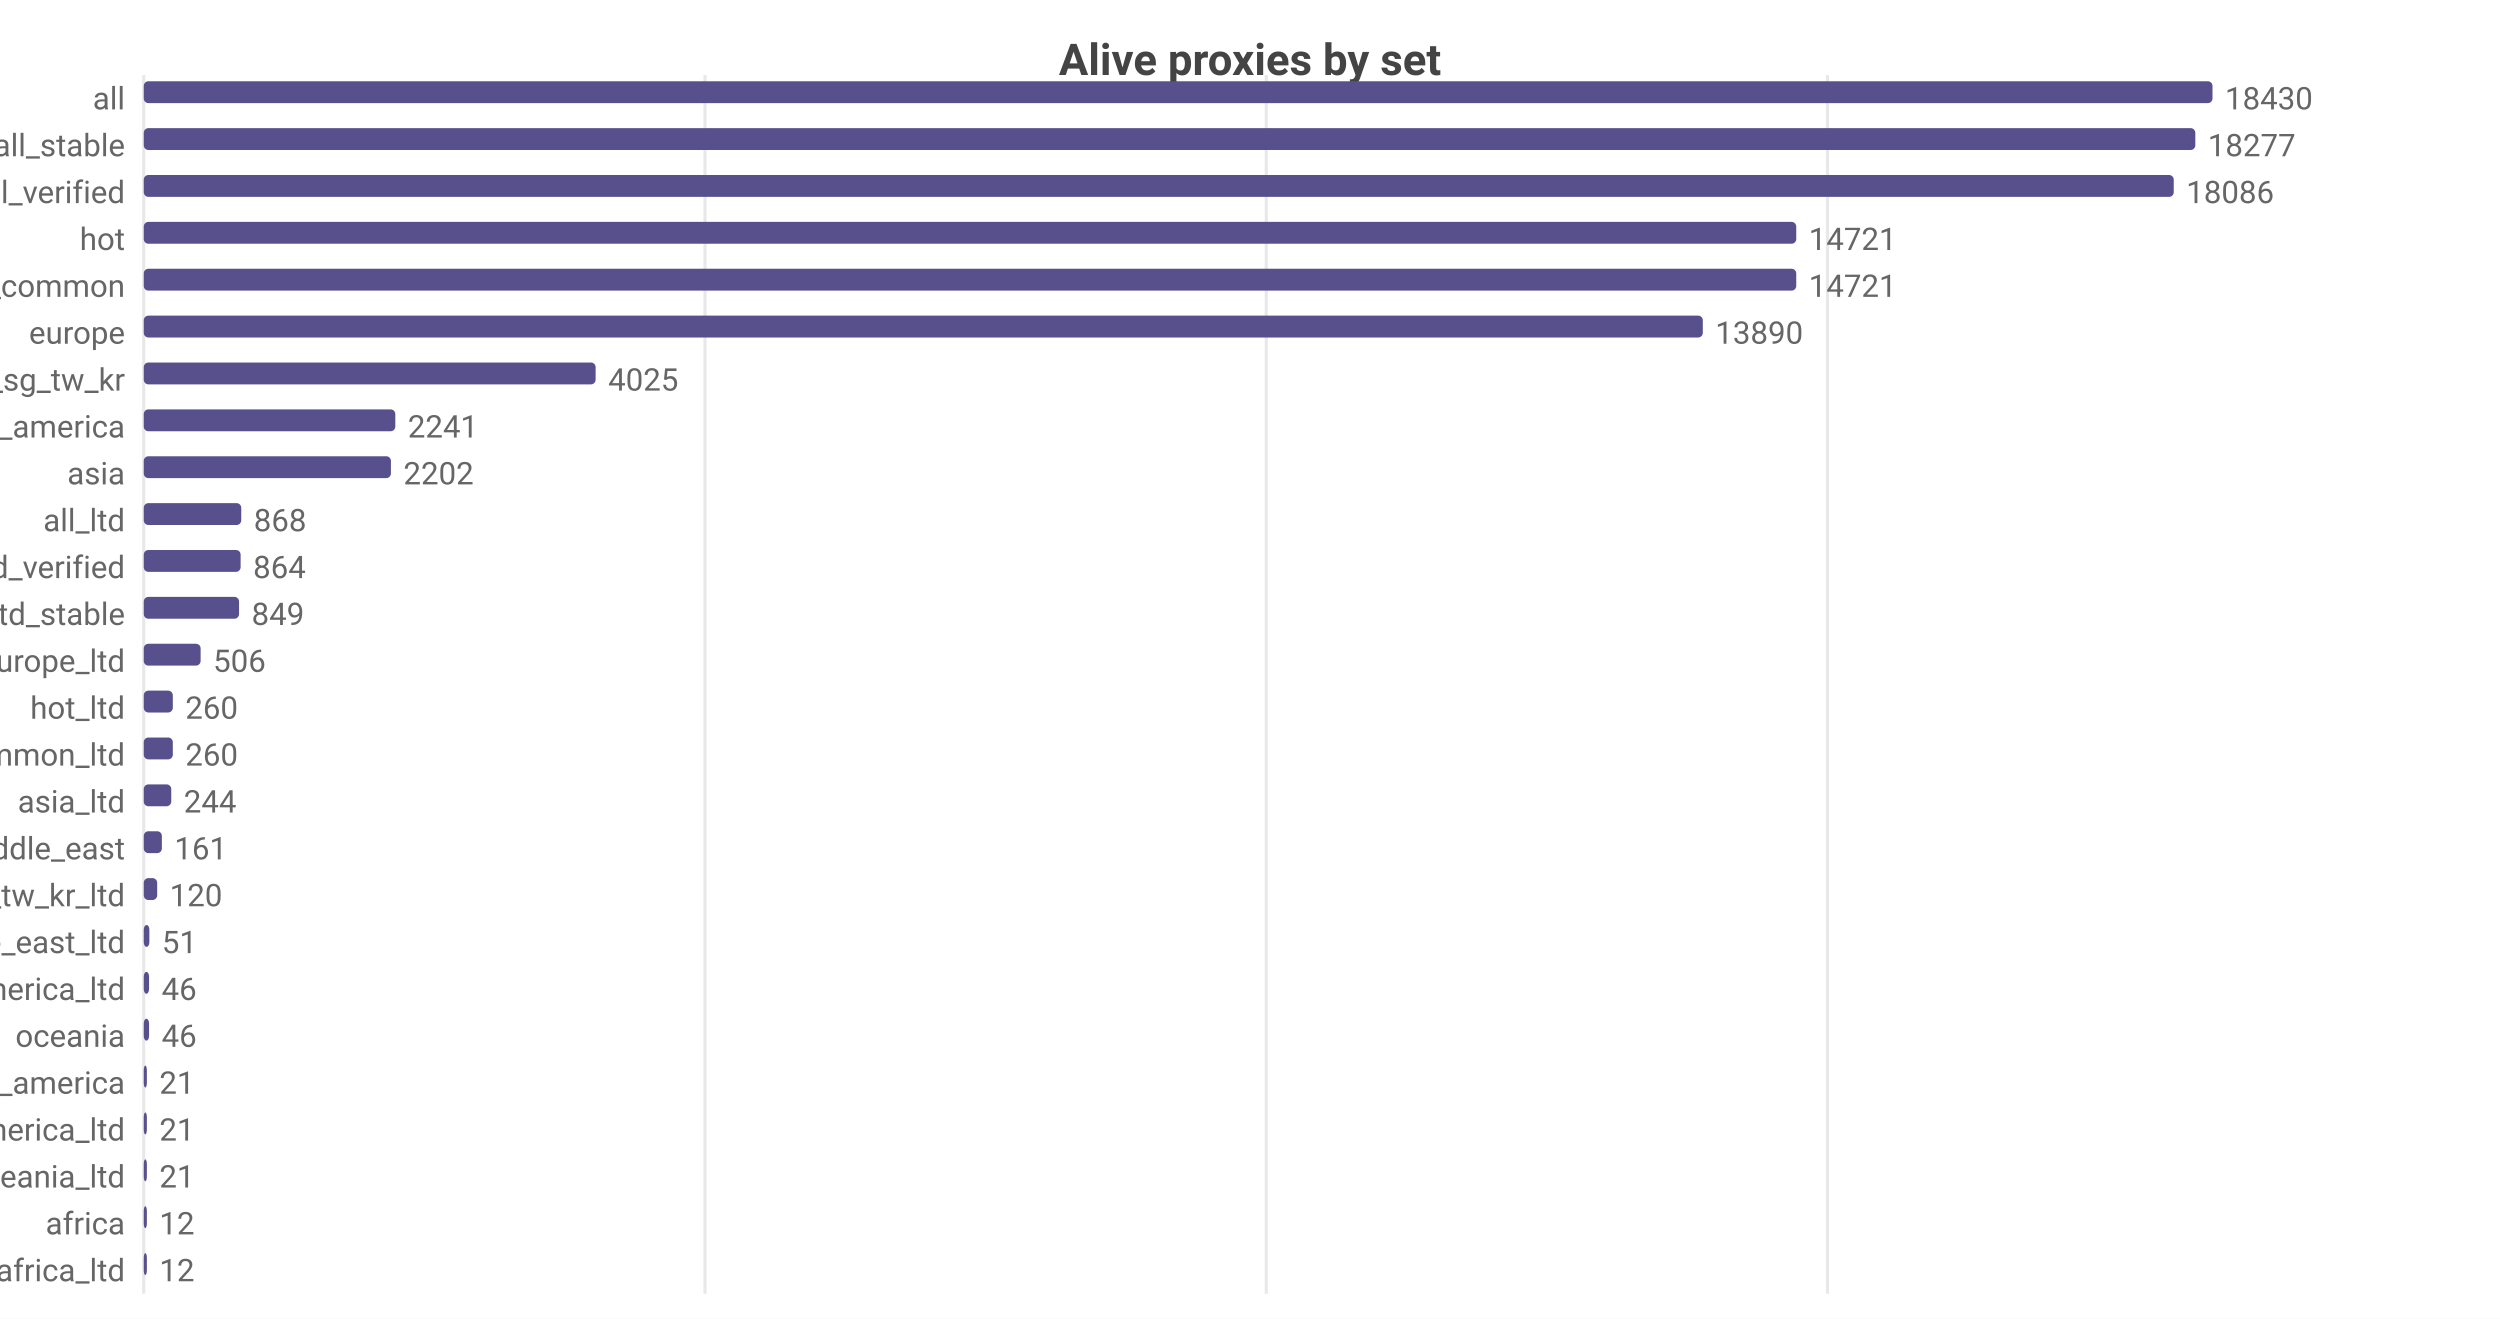
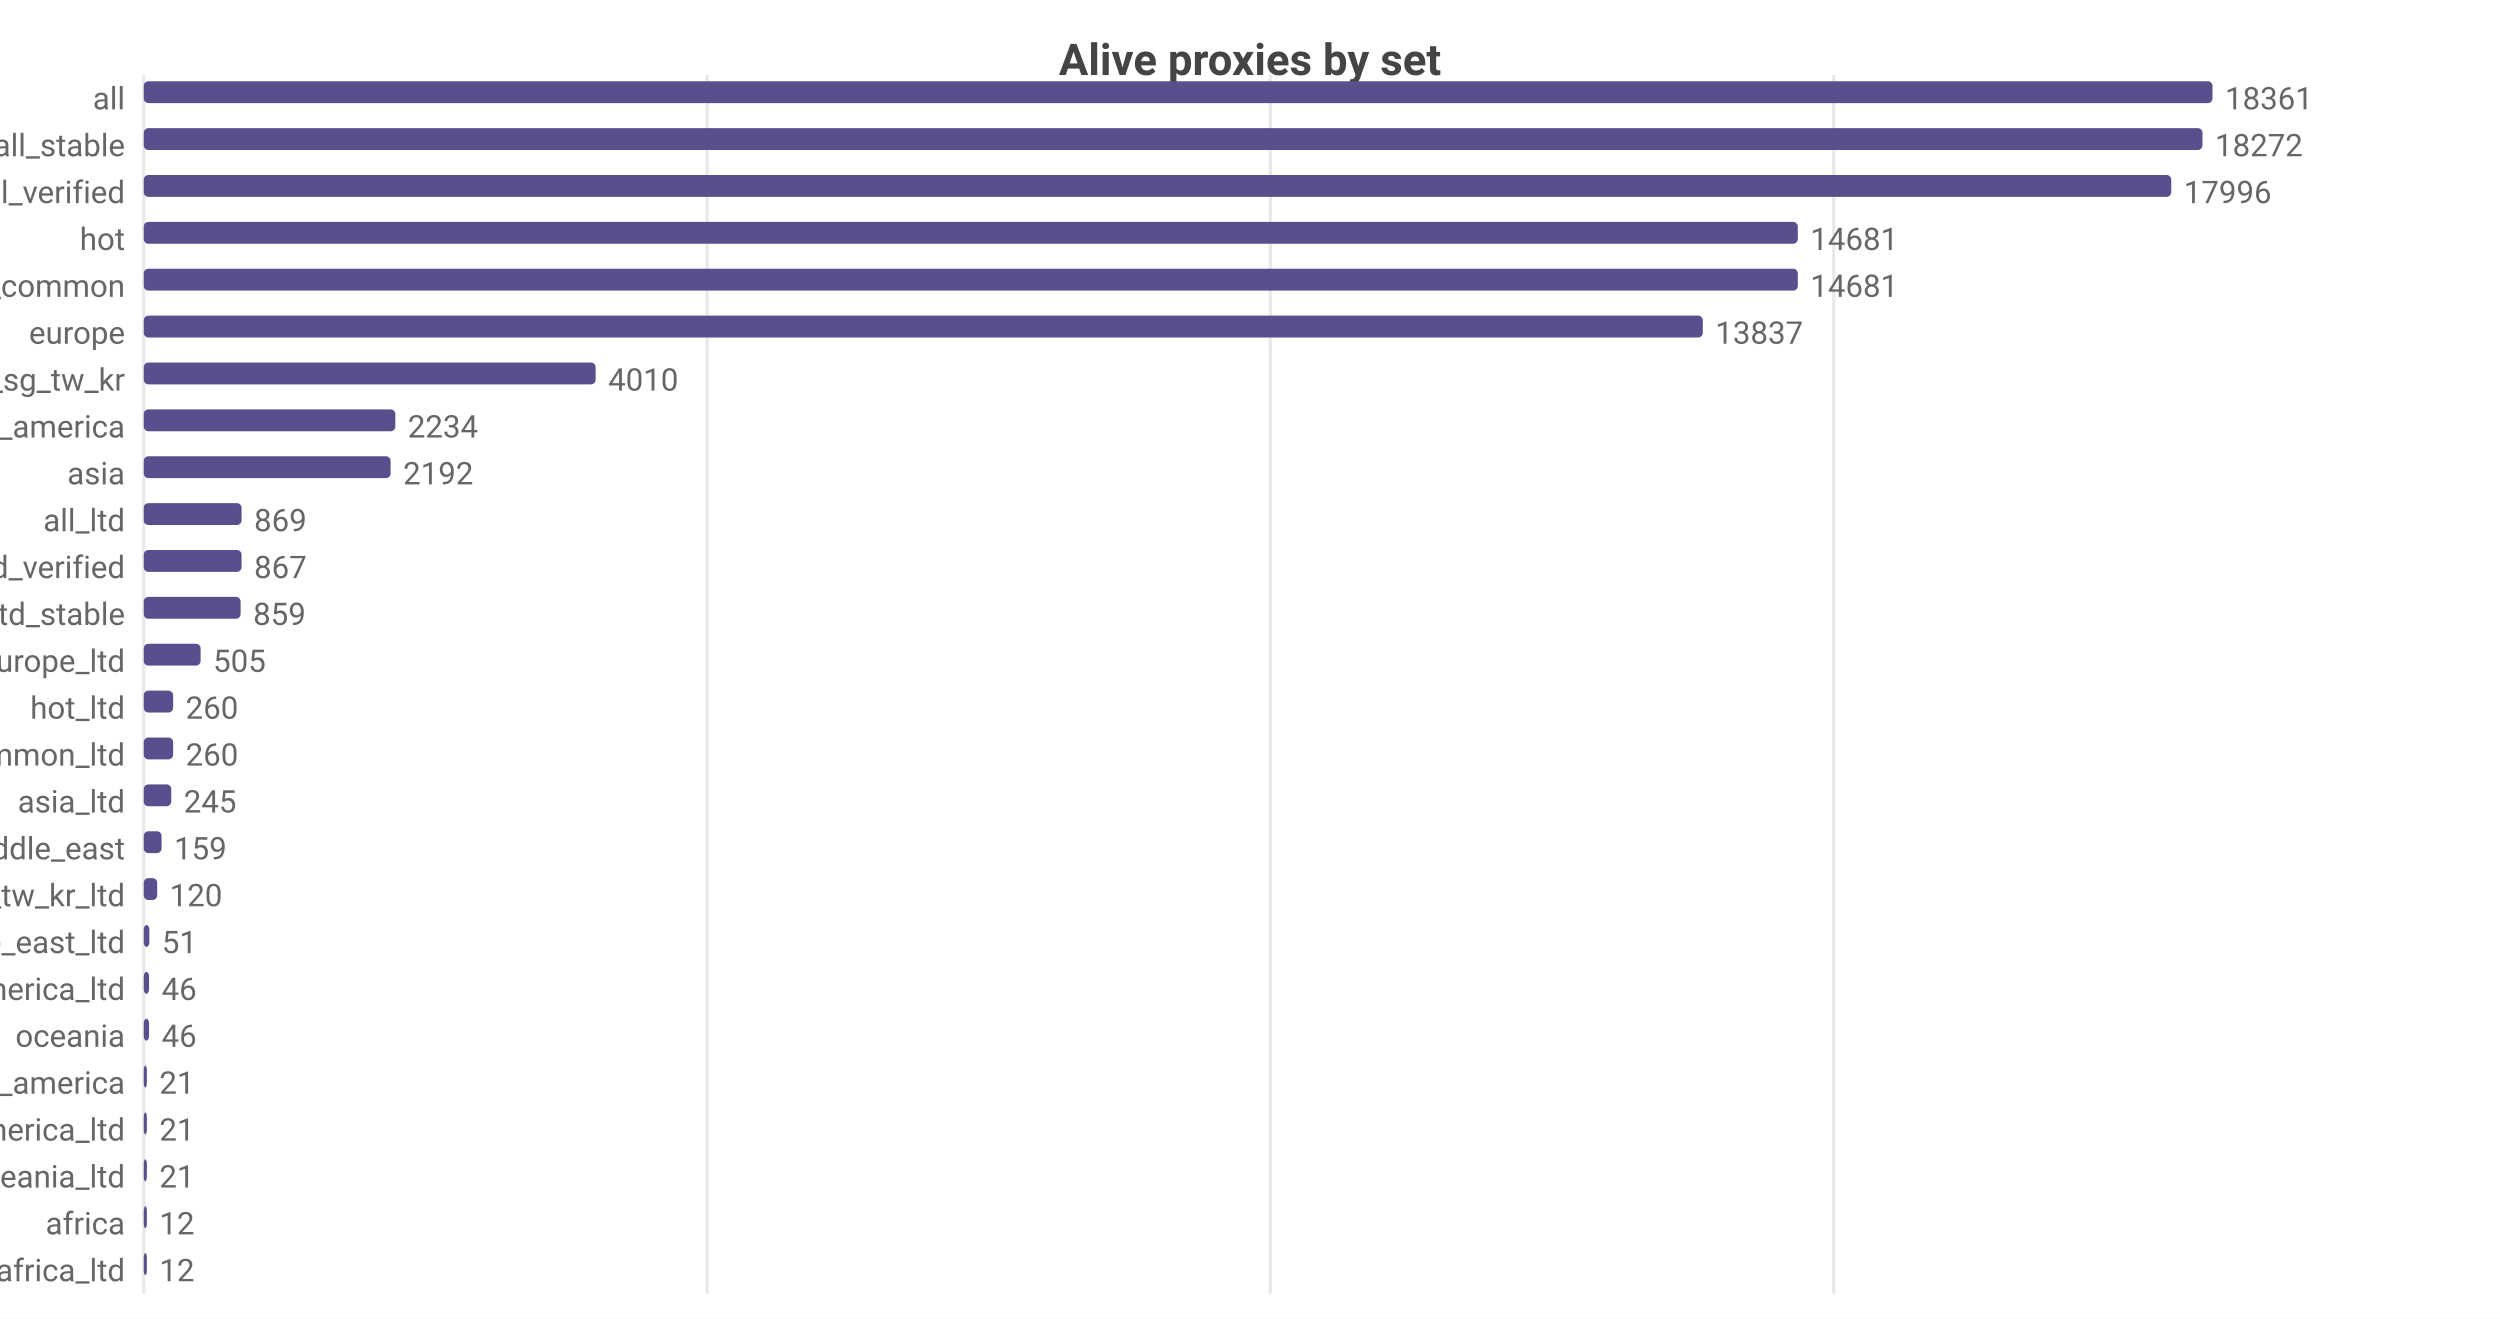
<svg xmlns="http://www.w3.org/2000/svg" width="800" height="422" viewBox="0 0 800 422">
  <rect width="800" height="422" fill="#ffffff" />
  <style>text{font-family:system-ui,-apple-system,'Segoe UI',Roboto,sans-serif}.g{stroke:#e8e8e8;stroke-width:1}.a{stroke:#999;stroke-width:1}.t{font-size:10px;fill:#666}.m{font-size:10px;text-anchor:middle;fill:#666}.e{font-size:10px;text-anchor:end;fill:#666}.l{font-size:11px;fill:#333}.tt{font-size:14px;font-weight:600;text-anchor:middle;fill:#444}.em{font-size:13px;text-anchor:middle;fill:#999}</style>
  <text class="tt" x="400.0" y="24">Alive proxies by set</text>
  <line class="g" x1="46" y1="24" x2="46" y2="414" />
-   <line class="g" x1="225.6" y1="24" x2="225.6" y2="414" />
-   <line class="g" x1="405.2" y1="24" x2="405.2" y2="414" />
-   <line class="g" x1="584.8" y1="24" x2="584.8" y2="414" />
+   <line class="g" x1="226.3" y1="24" x2="226.3" y2="414" />
+   <line class="g" x1="406.5" y1="24" x2="406.5" y2="414" />
+   <line class="g" x1="586.8" y1="24" x2="586.8" y2="414" />
  <text class="e" x="40" y="35">all</text>
  <rect x="46" y="26" width="662" height="7" fill="#58508d" rx="1.5" />
-   <text class="t" x="712" y="35">18430</text>
+   <text class="t" x="712" y="35">18361</text>
  <text class="e" x="40" y="50">all_stable</text>
-   <rect x="46" y="41" width="656.5" height="7" fill="#58508d" rx="1.5" />
-   <text class="t" x="706.5" y="50">18277</text>
+   <rect x="46" y="41" width="658.8" height="7" fill="#58508d" rx="1.5" />
+   <text class="t" x="708.8" y="50">18272</text>
  <text class="e" x="40" y="65">all_verified</text>
-   <rect x="46" y="56" width="649.6" height="7" fill="#58508d" rx="1.5" />
-   <text class="t" x="699.6" y="65">18086</text>
+   <rect x="46" y="56" width="648.8" height="7" fill="#58508d" rx="1.5" />
+   <text class="t" x="698.8" y="65">17996</text>
  <text class="e" x="40" y="80">hot</text>
-   <rect x="46" y="71" width="528.8" height="7" fill="#58508d" rx="1.5" />
-   <text class="t" x="578.8" y="80">14721</text>
+   <rect x="46" y="71" width="529.3" height="7" fill="#58508d" rx="1.5" />
+   <text class="t" x="579.3" y="80">14681</text>
  <text class="e" x="40" y="95">cn_common</text>
-   <rect x="46" y="86" width="528.8" height="7" fill="#58508d" rx="1.5" />
-   <text class="t" x="578.8" y="95">14721</text>
+   <rect x="46" y="86" width="529.3" height="7" fill="#58508d" rx="1.5" />
+   <text class="t" x="579.3" y="95">14681</text>
  <text class="e" x="40" y="110">europe</text>
  <rect x="46" y="101" width="498.9" height="7" fill="#58508d" rx="1.5" />
-   <text class="t" x="548.9" y="110">13890</text>
+   <text class="t" x="548.9" y="110">13837</text>
  <text class="e" x="40" y="125">hk_us_jp_sg_tw_kr</text>
  <rect x="46" y="116" width="144.6" height="7" fill="#58508d" rx="1.5" />
-   <text class="t" x="194.6" y="125">4025</text>
+   <text class="t" x="194.6" y="125">4010</text>
  <text class="e" x="40" y="140">north_america</text>
  <rect x="46" y="131" width="80.5" height="7" fill="#58508d" rx="1.5" />
-   <text class="t" x="130.5" y="140">2241</text>
+   <text class="t" x="130.5" y="140">2234</text>
  <text class="e" x="40" y="155">asia</text>
-   <rect x="46" y="146" width="79.1" height="7" fill="#58508d" rx="1.5" />
-   <text class="t" x="129.1" y="155">2202</text>
+   <rect x="46" y="146" width="79.0" height="7" fill="#58508d" rx="1.5" />
+   <text class="t" x="129.0" y="155">2192</text>
  <text class="e" x="40" y="170">all_ltd</text>
-   <rect x="46" y="161" width="31.2" height="7" fill="#58508d" rx="1.5" />
-   <text class="t" x="81.2" y="170">868</text>
+   <rect x="46" y="161" width="31.3" height="7" fill="#58508d" rx="1.5" />
+   <text class="t" x="81.3" y="170">869</text>
  <text class="e" x="40" y="185">all_ltd_verified</text>
-   <rect x="46" y="176" width="31.0" height="7" fill="#58508d" rx="1.5" />
-   <text class="t" x="81.0" y="185">864</text>
+   <rect x="46" y="176" width="31.3" height="7" fill="#58508d" rx="1.5" />
+   <text class="t" x="81.3" y="185">867</text>
  <text class="e" x="40" y="200">all_ltd_stable</text>
-   <rect x="46" y="191" width="30.5" height="7" fill="#58508d" rx="1.5" />
-   <text class="t" x="80.5" y="200">849</text>
+   <rect x="46" y="191" width="31.0" height="7" fill="#58508d" rx="1.5" />
+   <text class="t" x="81.0" y="200">859</text>
  <text class="e" x="40" y="215">europe_ltd</text>
  <rect x="46" y="206" width="18.2" height="7" fill="#58508d" rx="1.5" />
-   <text class="t" x="68.2" y="215">506</text>
+   <text class="t" x="68.2" y="215">505</text>
  <text class="e" x="40" y="230">hot_ltd</text>
-   <rect x="46" y="221" width="9.3" height="7" fill="#58508d" rx="1.5" />
-   <text class="t" x="59.3" y="230">260</text>
+   <rect x="46" y="221" width="9.4" height="7" fill="#58508d" rx="1.5" />
+   <text class="t" x="59.4" y="230">260</text>
  <text class="e" x="40" y="245">cn_common_ltd</text>
-   <rect x="46" y="236" width="9.3" height="7" fill="#58508d" rx="1.5" />
-   <text class="t" x="59.3" y="245">260</text>
+   <rect x="46" y="236" width="9.4" height="7" fill="#58508d" rx="1.5" />
+   <text class="t" x="59.4" y="245">260</text>
  <text class="e" x="40" y="260">asia_ltd</text>
  <rect x="46" y="251" width="8.8" height="7" fill="#58508d" rx="1.5" />
-   <text class="t" x="58.8" y="260">244</text>
+   <text class="t" x="58.8" y="260">245</text>
  <text class="e" x="40" y="275">middle_east</text>
-   <rect x="46" y="266" width="5.8" height="7" fill="#58508d" rx="1.5" />
-   <text class="t" x="55.8" y="275">161</text>
+   <rect x="46" y="266" width="5.7" height="7" fill="#58508d" rx="1.5" />
+   <text class="t" x="55.7" y="275">159</text>
  <text class="e" x="40" y="290">hk_us_jp_sg_tw_kr_ltd</text>
  <rect x="46" y="281" width="4.3" height="7" fill="#58508d" rx="1.5" />
  <text class="t" x="54.3" y="290">120</text>
  <text class="e" x="40" y="305">middle_east_ltd</text>
  <rect x="46" y="296" width="1.8" height="7" fill="#58508d" rx="1.5" />
  <text class="t" x="51.8" y="305">51</text>
  <text class="e" x="40" y="320">north_america_ltd</text>
  <rect x="46" y="311" width="1.7" height="7" fill="#58508d" rx="1.5" />
  <text class="t" x="51.7" y="320">46</text>
  <text class="e" x="40" y="335">oceania</text>
  <rect x="46" y="326" width="1.7" height="7" fill="#58508d" rx="1.5" />
  <text class="t" x="51.7" y="335">46</text>
  <text class="e" x="40" y="350">south_america</text>
  <rect x="46" y="341" width="1" height="7" fill="#58508d" rx="1.5" />
  <text class="t" x="51" y="350">21</text>
  <text class="e" x="40" y="365">south_america_ltd</text>
  <rect x="46" y="356" width="1" height="7" fill="#58508d" rx="1.5" />
  <text class="t" x="51" y="365">21</text>
  <text class="e" x="40" y="380">oceania_ltd</text>
  <rect x="46" y="371" width="1" height="7" fill="#58508d" rx="1.5" />
  <text class="t" x="51" y="380">21</text>
  <text class="e" x="40" y="395">africa</text>
  <rect x="46" y="386" width="1" height="7" fill="#58508d" rx="1.5" />
  <text class="t" x="51" y="395">12</text>
  <text class="e" x="40" y="410">africa_ltd</text>
  <rect x="46" y="401" width="1" height="7" fill="#58508d" rx="1.5" />
  <text class="t" x="51" y="410">12</text>
</svg>
